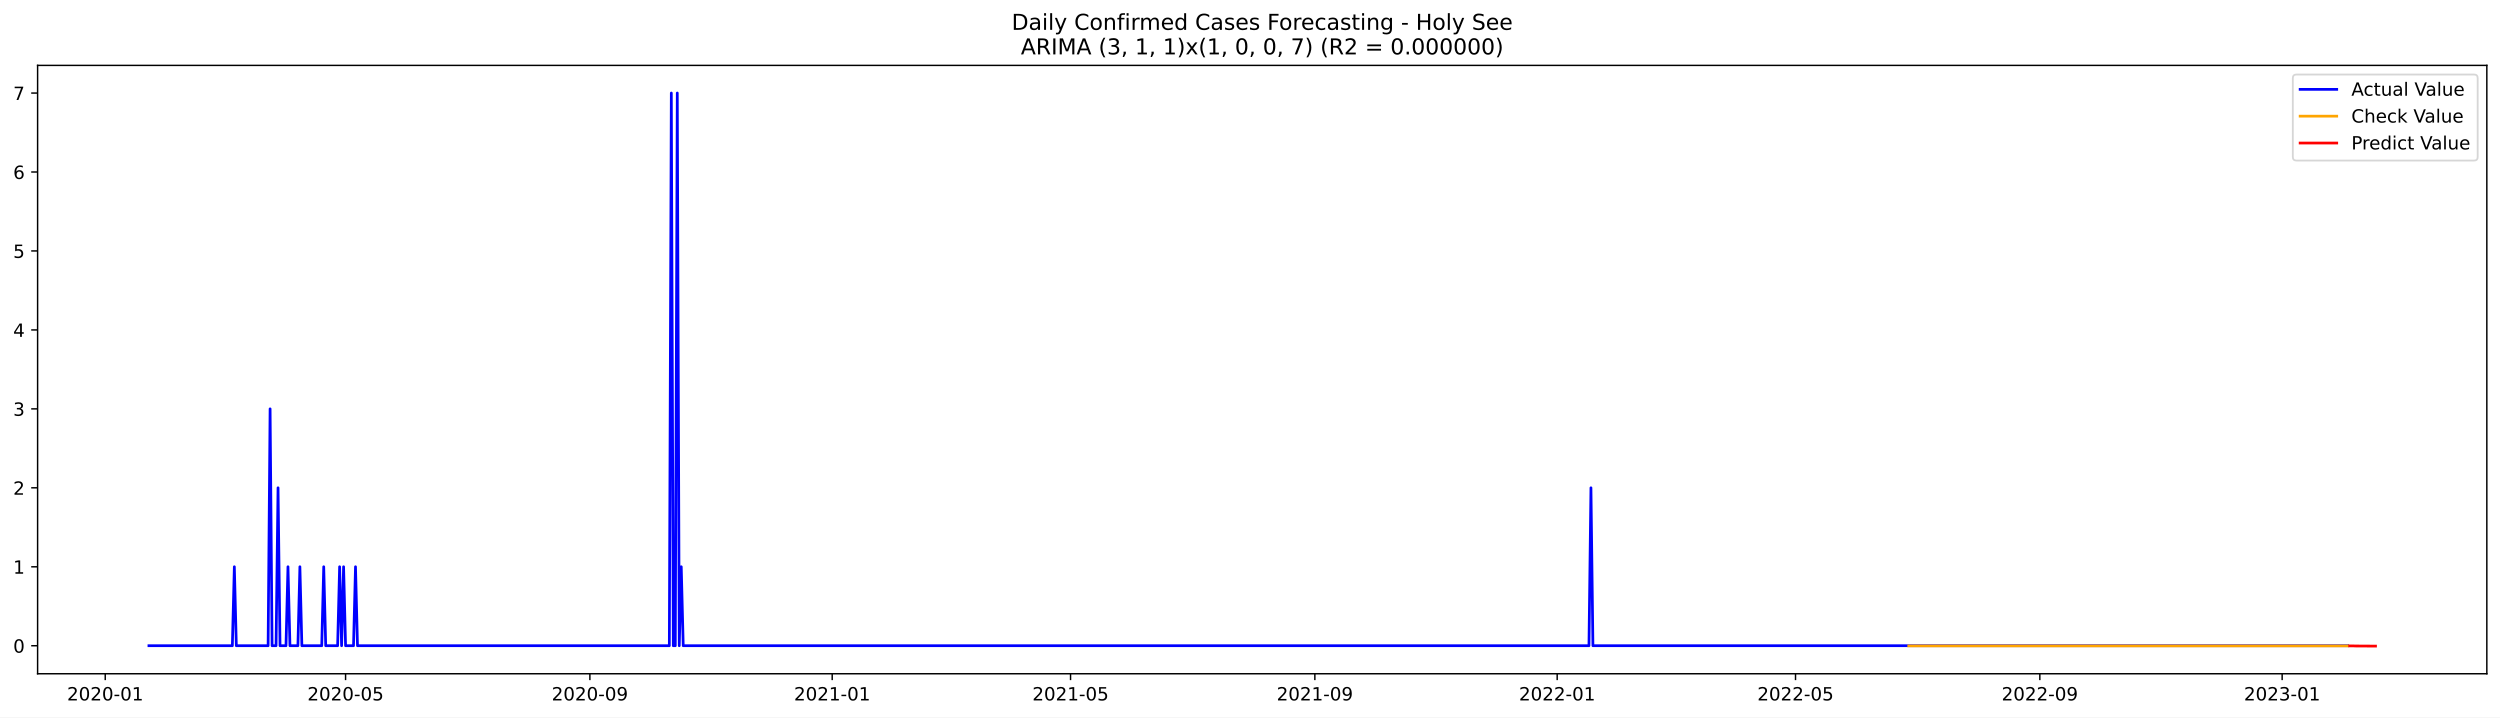
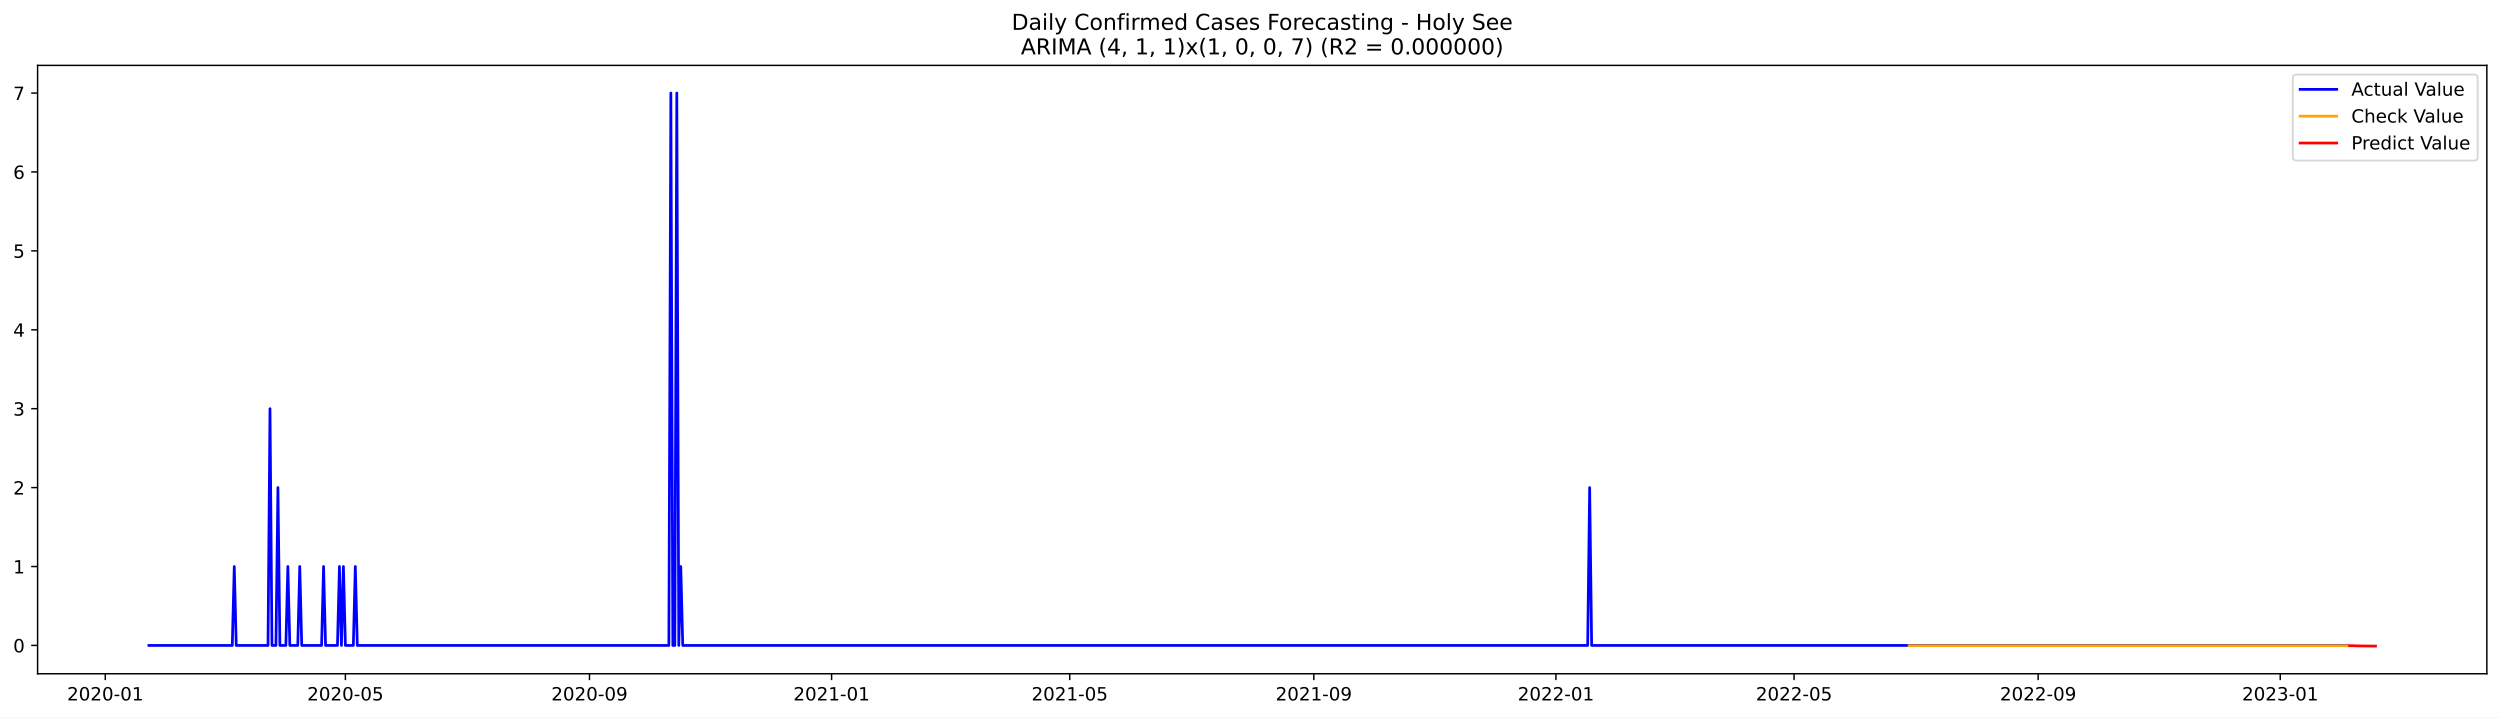
<svg xmlns="http://www.w3.org/2000/svg" xmlns:xlink="http://www.w3.org/1999/xlink" width="1366.963pt" height="392.274pt" viewBox="0 0 1366.963 392.274" version="1.1">
  <defs>
    <style type="text/css">*{stroke-linejoin: round; stroke-linecap: butt}</style>
  </defs>
  <g id="figure_1">
    <g id="patch_1">
      <path d="M 0 392.274  L 1366.963 392.274  L 1366.963 0  L 0 0  z " style="fill: #ffffff" />
    </g>
    <g id="axes_1">
      <g id="patch_2">
        <path d="M 20.562 368.396  L 1359.763 368.396  L 1359.763 35.755  L 20.562 35.755  z " style="fill: #ffffff" />
      </g>
      <g id="matplotlib.axis_1">
        <g id="xtick_1">
          <g id="line2d_1">
            <defs>
-               <path id="mb4c75356fc" d="M 0 0  L 0 3.5  " style="stroke: #000000; stroke-width: 0.8" />
+               <path id="mf9b195e427" d="M 0 0  L 0 3.5  " style="stroke: #000000; stroke-width: 0.8" />
            </defs>
            <g>
-               <use xlink:href="#mb4c75356fc" x="57.542" y="368.396" style="stroke: #000000; stroke-width: 0.8" />
+               <use xlink:href="#mf9b195e427" x="57.564" y="368.396" style="stroke: #000000; stroke-width: 0.8" />
            </g>
          </g>
          <g id="text_1">
-             <g transform="translate(36.65087 382.9939)scale(0.1 -0.1)">
+             <g transform="translate(36.67216 382.9939)scale(0.1 -0.1)">
              <defs>
                <path id="DejaVuSans-32" d="M 1228 531  L 3431 531  L 3431 0  L 469 0  L 469 531  Q 828 903 1448 1529  Q 2069 2156 2228 2338  Q 2531 2678 2651 2914  Q 2772 3150 2772 3378  Q 2772 3750 2511 3984  Q 2250 4219 1831 4219  Q 1534 4219 1204 4116  Q 875 4013 500 3803  L 500 4441  Q 881 4594 1212 4672  Q 1544 4750 1819 4750  Q 2544 4750 2975 4387  Q 3406 4025 3406 3419  Q 3406 3131 3298 2873  Q 3191 2616 2906 2266  Q 2828 2175 2409 1742  Q 1991 1309 1228 531  z " transform="scale(0.015625)" />
                <path id="DejaVuSans-30" d="M 2034 4250  Q 1547 4250 1301 3770  Q 1056 3291 1056 2328  Q 1056 1369 1301 889  Q 1547 409 2034 409  Q 2525 409 2770 889  Q 3016 1369 3016 2328  Q 3016 3291 2770 3770  Q 2525 4250 2034 4250  z M 2034 4750  Q 2819 4750 3233 4129  Q 3647 3509 3647 2328  Q 3647 1150 3233 529  Q 2819 -91 2034 -91  Q 1250 -91 836 529  Q 422 1150 422 2328  Q 422 3509 836 4129  Q 1250 4750 2034 4750  z " transform="scale(0.015625)" />
                <path id="DejaVuSans-2d" d="M 313 2009  L 1997 2009  L 1997 1497  L 313 1497  L 313 2009  z " transform="scale(0.015625)" />
                <path id="DejaVuSans-31" d="M 794 531  L 1825 531  L 1825 4091  L 703 3866  L 703 4441  L 1819 4666  L 2450 4666  L 2450 531  L 3481 531  L 3481 0  L 794 0  L 794 531  z " transform="scale(0.015625)" />
              </defs>
              <use xlink:href="#DejaVuSans-32" />
              <use xlink:href="#DejaVuSans-30" x="63.623" />
              <use xlink:href="#DejaVuSans-32" x="127.246" />
              <use xlink:href="#DejaVuSans-30" x="190.869" />
              <use xlink:href="#DejaVuSans-2d" x="254.492" />
              <use xlink:href="#DejaVuSans-30" x="290.576" />
              <use xlink:href="#DejaVuSans-31" x="354.199" />
            </g>
          </g>
        </g>
        <g id="xtick_2">
          <g id="line2d_2">
            <g>
-               <use xlink:href="#mb4c75356fc" x="188.954" y="368.396" style="stroke: #000000; stroke-width: 0.8" />
+               <use xlink:href="#mf9b195e427" x="188.858" y="368.396" style="stroke: #000000; stroke-width: 0.8" />
            </g>
          </g>
          <g id="text_2">
-             <g transform="translate(168.0621 382.9939)scale(0.1 -0.1)">
+             <g transform="translate(167.9663 382.9939)scale(0.1 -0.1)">
              <defs>
                <path id="DejaVuSans-35" d="M 691 4666  L 3169 4666  L 3169 4134  L 1269 4134  L 1269 2991  Q 1406 3038 1543 3061  Q 1681 3084 1819 3084  Q 2600 3084 3056 2656  Q 3513 2228 3513 1497  Q 3513 744 3044 326  Q 2575 -91 1722 -91  Q 1428 -91 1123 -41  Q 819 9 494 109  L 494 744  Q 775 591 1075 516  Q 1375 441 1709 441  Q 2250 441 2565 725  Q 2881 1009 2881 1497  Q 2881 1984 2565 2268  Q 2250 2553 1709 2553  Q 1456 2553 1204 2497  Q 953 2441 691 2322  L 691 4666  z " transform="scale(0.015625)" />
              </defs>
              <use xlink:href="#DejaVuSans-32" />
              <use xlink:href="#DejaVuSans-30" x="63.623" />
              <use xlink:href="#DejaVuSans-32" x="127.246" />
              <use xlink:href="#DejaVuSans-30" x="190.869" />
              <use xlink:href="#DejaVuSans-2d" x="254.492" />
              <use xlink:href="#DejaVuSans-30" x="290.576" />
              <use xlink:href="#DejaVuSans-35" x="354.199" />
            </g>
          </g>
        </g>
        <g id="xtick_3">
          <g id="line2d_3">
            <g>
-               <use xlink:href="#mb4c75356fc" x="322.537" y="368.396" style="stroke: #000000; stroke-width: 0.8" />
+               <use xlink:href="#mf9b195e427" x="322.322" y="368.396" style="stroke: #000000; stroke-width: 0.8" />
            </g>
          </g>
          <g id="text_3">
-             <g transform="translate(301.6454 382.9939)scale(0.1 -0.1)">
+             <g transform="translate(301.4305 382.9939)scale(0.1 -0.1)">
              <defs>
                <path id="DejaVuSans-39" d="M 703 97  L 703 672  Q 941 559 1184 500  Q 1428 441 1663 441  Q 2288 441 2617 861  Q 2947 1281 2994 2138  Q 2813 1869 2534 1725  Q 2256 1581 1919 1581  Q 1219 1581 811 2004  Q 403 2428 403 3163  Q 403 3881 828 4315  Q 1253 4750 1959 4750  Q 2769 4750 3195 4129  Q 3622 3509 3622 2328  Q 3622 1225 3098 567  Q 2575 -91 1691 -91  Q 1453 -91 1209 -44  Q 966 3 703 97  z M 1959 2075  Q 2384 2075 2632 2365  Q 2881 2656 2881 3163  Q 2881 3666 2632 3958  Q 2384 4250 1959 4250  Q 1534 4250 1286 3958  Q 1038 3666 1038 3163  Q 1038 2656 1286 2365  Q 1534 2075 1959 2075  z " transform="scale(0.015625)" />
              </defs>
              <use xlink:href="#DejaVuSans-32" />
              <use xlink:href="#DejaVuSans-30" x="63.623" />
              <use xlink:href="#DejaVuSans-32" x="127.246" />
              <use xlink:href="#DejaVuSans-30" x="190.869" />
              <use xlink:href="#DejaVuSans-2d" x="254.492" />
              <use xlink:href="#DejaVuSans-30" x="290.576" />
              <use xlink:href="#DejaVuSans-39" x="354.199" />
            </g>
          </g>
        </g>
        <g id="xtick_4">
          <g id="line2d_4">
            <g>
-               <use xlink:href="#mb4c75356fc" x="455.034" y="368.396" style="stroke: #000000; stroke-width: 0.8" />
+               <use xlink:href="#mf9b195e427" x="454.701" y="368.396" style="stroke: #000000; stroke-width: 0.8" />
            </g>
          </g>
          <g id="text_4">
-             <g transform="translate(434.1427 382.9939)scale(0.1 -0.1)">
+             <g transform="translate(433.8097 382.9939)scale(0.1 -0.1)">
              <use xlink:href="#DejaVuSans-32" />
              <use xlink:href="#DejaVuSans-30" x="63.623" />
              <use xlink:href="#DejaVuSans-32" x="127.246" />
              <use xlink:href="#DejaVuSans-31" x="190.869" />
              <use xlink:href="#DejaVuSans-2d" x="254.492" />
              <use xlink:href="#DejaVuSans-30" x="290.576" />
              <use xlink:href="#DejaVuSans-31" x="354.199" />
            </g>
          </g>
        </g>
        <g id="xtick_5">
          <g id="line2d_5">
            <g>
-               <use xlink:href="#mb4c75356fc" x="585.359" y="368.396" style="stroke: #000000; stroke-width: 0.8" />
+               <use xlink:href="#mf9b195e427" x="584.91" y="368.396" style="stroke: #000000; stroke-width: 0.8" />
            </g>
          </g>
          <g id="text_5">
-             <g transform="translate(564.4679 382.9939)scale(0.1 -0.1)">
+             <g transform="translate(564.0188 382.9939)scale(0.1 -0.1)">
              <use xlink:href="#DejaVuSans-32" />
              <use xlink:href="#DejaVuSans-30" x="63.623" />
              <use xlink:href="#DejaVuSans-32" x="127.246" />
              <use xlink:href="#DejaVuSans-31" x="190.869" />
              <use xlink:href="#DejaVuSans-2d" x="254.492" />
              <use xlink:href="#DejaVuSans-30" x="290.576" />
              <use xlink:href="#DejaVuSans-35" x="354.199" />
            </g>
          </g>
        </g>
        <g id="xtick_6">
          <g id="line2d_6">
            <g>
-               <use xlink:href="#mb4c75356fc" x="718.943" y="368.396" style="stroke: #000000; stroke-width: 0.8" />
+               <use xlink:href="#mf9b195e427" x="718.374" y="368.396" style="stroke: #000000; stroke-width: 0.8" />
            </g>
          </g>
          <g id="text_6">
-             <g transform="translate(698.0512 382.9939)scale(0.1 -0.1)">
+             <g transform="translate(697.4831 382.9939)scale(0.1 -0.1)">
              <use xlink:href="#DejaVuSans-32" />
              <use xlink:href="#DejaVuSans-30" x="63.623" />
              <use xlink:href="#DejaVuSans-32" x="127.246" />
              <use xlink:href="#DejaVuSans-31" x="190.869" />
              <use xlink:href="#DejaVuSans-2d" x="254.492" />
              <use xlink:href="#DejaVuSans-30" x="290.576" />
              <use xlink:href="#DejaVuSans-39" x="354.199" />
            </g>
          </g>
        </g>
        <g id="xtick_7">
          <g id="line2d_7">
            <g>
-               <use xlink:href="#mb4c75356fc" x="851.44" y="368.396" style="stroke: #000000; stroke-width: 0.8" />
+               <use xlink:href="#mf9b195e427" x="850.754" y="368.396" style="stroke: #000000; stroke-width: 0.8" />
            </g>
          </g>
          <g id="text_7">
-             <g transform="translate(830.5485 382.9939)scale(0.1 -0.1)">
+             <g transform="translate(829.8622 382.9939)scale(0.1 -0.1)">
              <use xlink:href="#DejaVuSans-32" />
              <use xlink:href="#DejaVuSans-30" x="63.623" />
              <use xlink:href="#DejaVuSans-32" x="127.246" />
              <use xlink:href="#DejaVuSans-32" x="190.869" />
              <use xlink:href="#DejaVuSans-2d" x="254.492" />
              <use xlink:href="#DejaVuSans-30" x="290.576" />
              <use xlink:href="#DejaVuSans-31" x="354.199" />
            </g>
          </g>
        </g>
        <g id="xtick_8">
          <g id="line2d_8">
            <g>
-               <use xlink:href="#mb4c75356fc" x="981.765" y="368.396" style="stroke: #000000; stroke-width: 0.8" />
+               <use xlink:href="#mf9b195e427" x="980.963" y="368.396" style="stroke: #000000; stroke-width: 0.8" />
            </g>
          </g>
          <g id="text_8">
-             <g transform="translate(960.8737 382.9939)scale(0.1 -0.1)">
+             <g transform="translate(960.0713 382.9939)scale(0.1 -0.1)">
              <use xlink:href="#DejaVuSans-32" />
              <use xlink:href="#DejaVuSans-30" x="63.623" />
              <use xlink:href="#DejaVuSans-32" x="127.246" />
              <use xlink:href="#DejaVuSans-32" x="190.869" />
              <use xlink:href="#DejaVuSans-2d" x="254.492" />
              <use xlink:href="#DejaVuSans-30" x="290.576" />
              <use xlink:href="#DejaVuSans-35" x="354.199" />
            </g>
          </g>
        </g>
        <g id="xtick_9">
          <g id="line2d_9">
            <g>
-               <use xlink:href="#mb4c75356fc" x="1115.348" y="368.396" style="stroke: #000000; stroke-width: 0.8" />
+               <use xlink:href="#mf9b195e427" x="1114.427" y="368.396" style="stroke: #000000; stroke-width: 0.8" />
            </g>
          </g>
          <g id="text_9">
-             <g transform="translate(1094.457 382.9939)scale(0.1 -0.1)">
+             <g transform="translate(1093.536 382.9939)scale(0.1 -0.1)">
              <use xlink:href="#DejaVuSans-32" />
              <use xlink:href="#DejaVuSans-30" x="63.623" />
              <use xlink:href="#DejaVuSans-32" x="127.246" />
              <use xlink:href="#DejaVuSans-32" x="190.869" />
              <use xlink:href="#DejaVuSans-2d" x="254.492" />
              <use xlink:href="#DejaVuSans-30" x="290.576" />
              <use xlink:href="#DejaVuSans-39" x="354.199" />
            </g>
          </g>
        </g>
        <g id="xtick_10">
          <g id="line2d_10">
            <g>
-               <use xlink:href="#mb4c75356fc" x="1247.846" y="368.396" style="stroke: #000000; stroke-width: 0.8" />
+               <use xlink:href="#mf9b195e427" x="1246.806" y="368.396" style="stroke: #000000; stroke-width: 0.8" />
            </g>
          </g>
          <g id="text_10">
-             <g transform="translate(1226.954 382.9939)scale(0.1 -0.1)">
+             <g transform="translate(1225.915 382.9939)scale(0.1 -0.1)">
              <defs>
                <path id="DejaVuSans-33" d="M 2597 2516  Q 3050 2419 3304 2112  Q 3559 1806 3559 1356  Q 3559 666 3084 287  Q 2609 -91 1734 -91  Q 1441 -91 1130 -33  Q 819 25 488 141  L 488 750  Q 750 597 1062 519  Q 1375 441 1716 441  Q 2309 441 2620 675  Q 2931 909 2931 1356  Q 2931 1769 2642 2001  Q 2353 2234 1838 2234  L 1294 2234  L 1294 2753  L 1863 2753  Q 2328 2753 2575 2939  Q 2822 3125 2822 3475  Q 2822 3834 2567 4026  Q 2313 4219 1838 4219  Q 1578 4219 1281 4162  Q 984 4106 628 3988  L 628 4550  Q 988 4650 1302 4700  Q 1616 4750 1894 4750  Q 2613 4750 3031 4423  Q 3450 4097 3450 3541  Q 3450 3153 3228 2886  Q 3006 2619 2597 2516  z " transform="scale(0.015625)" />
              </defs>
              <use xlink:href="#DejaVuSans-32" />
              <use xlink:href="#DejaVuSans-30" x="63.623" />
              <use xlink:href="#DejaVuSans-32" x="127.246" />
              <use xlink:href="#DejaVuSans-33" x="190.869" />
              <use xlink:href="#DejaVuSans-2d" x="254.492" />
              <use xlink:href="#DejaVuSans-30" x="290.576" />
              <use xlink:href="#DejaVuSans-31" x="354.199" />
            </g>
          </g>
        </g>
      </g>
      <g id="matplotlib.axis_2">
        <g id="ytick_1">
          <g id="line2d_11">
            <defs>
-               <path id="m04c64718d4" d="M 0 0  L -3.5 0  " style="stroke: #000000; stroke-width: 0.8" />
+               <path id="mb0885c9b97" d="M 0 0  L -3.5 0  " style="stroke: #000000; stroke-width: 0.8" />
            </defs>
            <g>
-               <use xlink:href="#m04c64718d4" x="20.562" y="353.074" style="stroke: #000000; stroke-width: 0.8" />
+               <use xlink:href="#mb0885c9b97" x="20.562" y="352.909" style="stroke: #000000; stroke-width: 0.8" />
            </g>
          </g>
          <g id="text_11">
-             <g transform="translate(7.2 356.8728)scale(0.1 -0.1)">
+             <g transform="translate(7.2 356.708)scale(0.1 -0.1)">
              <use xlink:href="#DejaVuSans-30" />
            </g>
          </g>
        </g>
        <g id="ytick_2">
          <g id="line2d_12">
            <g>
-               <use xlink:href="#m04c64718d4" x="20.562" y="309.902" style="stroke: #000000; stroke-width: 0.8" />
+               <use xlink:href="#mb0885c9b97" x="20.562" y="309.761" style="stroke: #000000; stroke-width: 0.8" />
            </g>
          </g>
          <g id="text_12">
-             <g transform="translate(7.2 313.7016)scale(0.1 -0.1)">
+             <g transform="translate(7.2 313.5604)scale(0.1 -0.1)">
              <use xlink:href="#DejaVuSans-31" />
            </g>
          </g>
        </g>
        <g id="ytick_3">
          <g id="line2d_13">
            <g>
-               <use xlink:href="#m04c64718d4" x="20.562" y="266.731" style="stroke: #000000; stroke-width: 0.8" />
+               <use xlink:href="#mb0885c9b97" x="20.562" y="266.614" style="stroke: #000000; stroke-width: 0.8" />
            </g>
          </g>
          <g id="text_13">
-             <g transform="translate(7.2 270.5305)scale(0.1 -0.1)">
+             <g transform="translate(7.2 270.4128)scale(0.1 -0.1)">
              <use xlink:href="#DejaVuSans-32" />
            </g>
          </g>
        </g>
        <g id="ytick_4">
          <g id="line2d_14">
            <g>
-               <use xlink:href="#m04c64718d4" x="20.562" y="223.56" style="stroke: #000000; stroke-width: 0.8" />
+               <use xlink:href="#mb0885c9b97" x="20.562" y="223.466" style="stroke: #000000; stroke-width: 0.8" />
            </g>
          </g>
          <g id="text_14">
-             <g transform="translate(7.2 227.3593)scale(0.1 -0.1)">
+             <g transform="translate(7.2 227.2652)scale(0.1 -0.1)">
              <use xlink:href="#DejaVuSans-33" />
            </g>
          </g>
        </g>
        <g id="ytick_5">
          <g id="line2d_15">
            <g>
-               <use xlink:href="#m04c64718d4" x="20.562" y="180.389" style="stroke: #000000; stroke-width: 0.8" />
+               <use xlink:href="#mb0885c9b97" x="20.562" y="180.318" style="stroke: #000000; stroke-width: 0.8" />
            </g>
          </g>
          <g id="text_15">
-             <g transform="translate(7.2 184.1882)scale(0.1 -0.1)">
+             <g transform="translate(7.2 184.1176)scale(0.1 -0.1)">
              <defs>
                <path id="DejaVuSans-34" d="M 2419 4116  L 825 1625  L 2419 1625  L 2419 4116  z M 2253 4666  L 3047 4666  L 3047 1625  L 3713 1625  L 3713 1100  L 3047 1100  L 3047 0  L 2419 0  L 2419 1100  L 313 1100  L 313 1709  L 2253 4666  z " transform="scale(0.015625)" />
              </defs>
              <use xlink:href="#DejaVuSans-34" />
            </g>
          </g>
        </g>
        <g id="ytick_6">
          <g id="line2d_16">
            <g>
-               <use xlink:href="#m04c64718d4" x="20.562" y="137.218" style="stroke: #000000; stroke-width: 0.8" />
+               <use xlink:href="#mb0885c9b97" x="20.562" y="137.171" style="stroke: #000000; stroke-width: 0.8" />
            </g>
          </g>
          <g id="text_16">
-             <g transform="translate(7.2 141.017)scale(0.1 -0.1)">
+             <g transform="translate(7.2 140.97)scale(0.1 -0.1)">
              <use xlink:href="#DejaVuSans-35" />
            </g>
          </g>
        </g>
        <g id="ytick_7">
          <g id="line2d_17">
            <g>
-               <use xlink:href="#m04c64718d4" x="20.562" y="94.047" style="stroke: #000000; stroke-width: 0.8" />
+               <use xlink:href="#mb0885c9b97" x="20.562" y="94.023" style="stroke: #000000; stroke-width: 0.8" />
            </g>
          </g>
          <g id="text_17">
-             <g transform="translate(7.2 97.84587)scale(0.1 -0.1)">
+             <g transform="translate(7.2 97.82234)scale(0.1 -0.1)">
              <defs>
                <path id="DejaVuSans-36" d="M 2113 2584  Q 1688 2584 1439 2293  Q 1191 2003 1191 1497  Q 1191 994 1439 701  Q 1688 409 2113 409  Q 2538 409 2786 701  Q 3034 994 3034 1497  Q 3034 2003 2786 2293  Q 2538 2584 2113 2584  z M 3366 4563  L 3366 3988  Q 3128 4100 2886 4159  Q 2644 4219 2406 4219  Q 1781 4219 1451 3797  Q 1122 3375 1075 2522  Q 1259 2794 1537 2939  Q 1816 3084 2150 3084  Q 2853 3084 3261 2657  Q 3669 2231 3669 1497  Q 3669 778 3244 343  Q 2819 -91 2113 -91  Q 1303 -91 875 529  Q 447 1150 447 2328  Q 447 3434 972 4092  Q 1497 4750 2381 4750  Q 2619 4750 2861 4703  Q 3103 4656 3366 4563  z " transform="scale(0.015625)" />
              </defs>
              <use xlink:href="#DejaVuSans-36" />
            </g>
          </g>
        </g>
        <g id="ytick_8">
          <g id="line2d_18">
            <g>
-               <use xlink:href="#m04c64718d4" x="20.562" y="50.876" style="stroke: #000000; stroke-width: 0.8" />
+               <use xlink:href="#mb0885c9b97" x="20.562" y="50.876" style="stroke: #000000; stroke-width: 0.8" />
            </g>
          </g>
          <g id="text_18">
            <g transform="translate(7.2 54.67472)scale(0.1 -0.1)">
              <defs>
                <path id="DejaVuSans-37" d="M 525 4666  L 3525 4666  L 3525 4397  L 1831 0  L 1172 0  L 2766 4134  L 525 4134  L 525 4666  z " transform="scale(0.015625)" />
              </defs>
              <use xlink:href="#DejaVuSans-37" />
            </g>
          </g>
        </g>
      </g>
      <g id="line2d_19">
-         <path d="M 81.435 353.074  L 127.049 353.074  L 128.135 309.902  L 129.221 353.074  L 146.598 353.074  L 147.684 223.56  L 148.77 353.074  L 150.942 353.074  L 152.028 266.731  L 153.114 353.074  L 156.372 353.074  L 157.458 309.902  L 158.544 353.074  L 162.888 353.074  L 163.975 309.902  L 165.061 353.074  L 175.921 353.074  L 177.007 309.902  L 178.093 353.074  L 184.609 353.074  L 185.695 309.902  L 186.781 353.074  L 187.867 309.902  L 188.954 353.074  L 193.298 353.074  L 194.384 309.902  L 195.47 353.074  L 365.979 353.074  L 367.065 50.876  L 368.151 353.074  L 369.237 353.074  L 370.323 50.876  L 371.409 353.074  L 372.495 309.902  L 373.581 353.074  L 868.817 353.074  L 869.903 266.731  L 870.989 353.074  L 1283.685 353.074  L 1283.685 353.074  " clip-path="url(#p5fea649b07)" style="fill: none; stroke: #0000ff; stroke-width: 1.5; stroke-linecap: square" />
+         <path d="M 81.435 352.909  L 127.008 352.909  L 128.093 309.761  L 129.179 352.909  L 146.54 352.909  L 147.625 223.466  L 148.71 352.909  L 150.88 352.909  L 151.965 266.614  L 153.05 352.909  L 156.305 352.909  L 157.391 309.761  L 158.476 352.909  L 162.816 352.909  L 163.901 309.761  L 164.986 352.909  L 175.837 352.909  L 176.922 309.761  L 178.007 352.909  L 184.517 352.909  L 185.602 309.761  L 186.688 352.909  L 187.773 309.761  L 188.858 352.909  L 193.198 352.909  L 194.283 309.761  L 195.368 352.909  L 365.725 352.909  L 366.81 50.876  L 367.895 352.909  L 368.98 352.909  L 370.065 50.876  L 371.15 352.909  L 372.235 309.761  L 373.32 352.909  L 868.115 352.909  L 869.2 266.614  L 870.285 352.909  L 1283.699 352.909  L 1283.699 352.909  " clip-path="url(#p265652b3bb)" style="fill: none; stroke: #0000ff; stroke-width: 1.5; stroke-linecap: square" />
      </g>
      <g id="line2d_20">
-         <path d="M 1043.67 353.157  L 1283.685 353.176  L 1283.685 353.176  " clip-path="url(#p5fea649b07)" style="fill: none; stroke: #ffa500; stroke-width: 1.5; stroke-linecap: square" />
+         <path d="M 1043.897 353.055  L 1283.699 353.069  L 1283.699 353.069  " clip-path="url(#p265652b3bb)" style="fill: none; stroke: #ffa500; stroke-width: 1.5; stroke-linecap: square" />
      </g>
      <g id="line2d_21">
-         <path d="M 1284.771 353.176  L 1285.857 353.173  L 1286.943 353.179  L 1288.029 353.222  L 1289.115 353.221  L 1290.201 353.228  L 1291.287 353.246  L 1292.374 353.244  L 1293.46 353.25  L 1294.546 353.26  L 1295.632 353.261  L 1296.718 353.266  L 1297.804 353.272  L 1298.89 353.276  " clip-path="url(#p5fea649b07)" style="fill: none; stroke: #ff0000; stroke-width: 1.5; stroke-linecap: square" />
+         <path d="M 1284.784 353.069  L 1285.869 353.063  L 1286.954 353.075  L 1288.039 353.141  L 1289.124 353.157  L 1290.209 353.167  L 1291.294 353.199  L 1292.379 353.206  L 1293.464 353.217  L 1294.549 353.235  L 1295.635 353.245  L 1296.72 353.254  L 1297.805 353.266  L 1298.89 353.276  " clip-path="url(#p265652b3bb)" style="fill: none; stroke: #ff0000; stroke-width: 1.5; stroke-linecap: square" />
      </g>
      <g id="patch_3">
        <path d="M 20.562 368.396  L 20.562 35.755  " style="fill: none; stroke: #000000; stroke-width: 0.8; stroke-linejoin: miter; stroke-linecap: square" />
      </g>
      <g id="patch_4">
        <path d="M 1359.763 368.396  L 1359.763 35.755  " style="fill: none; stroke: #000000; stroke-width: 0.8; stroke-linejoin: miter; stroke-linecap: square" />
      </g>
      <g id="patch_5">
        <path d="M 20.562 368.396  L 1359.763 368.396  " style="fill: none; stroke: #000000; stroke-width: 0.8; stroke-linejoin: miter; stroke-linecap: square" />
      </g>
      <g id="patch_6">
        <path d="M 20.562 35.755  L 1359.763 35.755  " style="fill: none; stroke: #000000; stroke-width: 0.8; stroke-linejoin: miter; stroke-linecap: square" />
      </g>
      <g id="text_19">
        <g transform="translate(553.1609 16.31812)scale(0.12 -0.12)">
          <defs>
            <path id="DejaVuSans-44" d="M 1259 4147  L 1259 519  L 2022 519  Q 2988 519 3436 956  Q 3884 1394 3884 2338  Q 3884 3275 3436 3711  Q 2988 4147 2022 4147  L 1259 4147  z M 628 4666  L 1925 4666  Q 3281 4666 3915 4102  Q 4550 3538 4550 2338  Q 4550 1131 3912 565  Q 3275 0 1925 0  L 628 0  L 628 4666  z " transform="scale(0.015625)" />
            <path id="DejaVuSans-61" d="M 2194 1759  Q 1497 1759 1228 1600  Q 959 1441 959 1056  Q 959 750 1161 570  Q 1363 391 1709 391  Q 2188 391 2477 730  Q 2766 1069 2766 1631  L 2766 1759  L 2194 1759  z M 3341 1997  L 3341 0  L 2766 0  L 2766 531  Q 2569 213 2275 61  Q 1981 -91 1556 -91  Q 1019 -91 701 211  Q 384 513 384 1019  Q 384 1609 779 1909  Q 1175 2209 1959 2209  L 2766 2209  L 2766 2266  Q 2766 2663 2505 2880  Q 2244 3097 1772 3097  Q 1472 3097 1187 3025  Q 903 2953 641 2809  L 641 3341  Q 956 3463 1253 3523  Q 1550 3584 1831 3584  Q 2591 3584 2966 3190  Q 3341 2797 3341 1997  z " transform="scale(0.015625)" />
            <path id="DejaVuSans-69" d="M 603 3500  L 1178 3500  L 1178 0  L 603 0  L 603 3500  z M 603 4863  L 1178 4863  L 1178 4134  L 603 4134  L 603 4863  z " transform="scale(0.015625)" />
            <path id="DejaVuSans-6c" d="M 603 4863  L 1178 4863  L 1178 0  L 603 0  L 603 4863  z " transform="scale(0.015625)" />
            <path id="DejaVuSans-79" d="M 2059 -325  Q 1816 -950 1584 -1140  Q 1353 -1331 966 -1331  L 506 -1331  L 506 -850  L 844 -850  Q 1081 -850 1212 -737  Q 1344 -625 1503 -206  L 1606 56  L 191 3500  L 800 3500  L 1894 763  L 2988 3500  L 3597 3500  L 2059 -325  z " transform="scale(0.015625)" />
            <path id="DejaVuSans-20" transform="scale(0.015625)" />
            <path id="DejaVuSans-43" d="M 4122 4306  L 4122 3641  Q 3803 3938 3442 4084  Q 3081 4231 2675 4231  Q 1875 4231 1450 3742  Q 1025 3253 1025 2328  Q 1025 1406 1450 917  Q 1875 428 2675 428  Q 3081 428 3442 575  Q 3803 722 4122 1019  L 4122 359  Q 3791 134 3420 21  Q 3050 -91 2638 -91  Q 1578 -91 968 557  Q 359 1206 359 2328  Q 359 3453 968 4101  Q 1578 4750 2638 4750  Q 3056 4750 3426 4639  Q 3797 4528 4122 4306  z " transform="scale(0.015625)" />
            <path id="DejaVuSans-6f" d="M 1959 3097  Q 1497 3097 1228 2736  Q 959 2375 959 1747  Q 959 1119 1226 758  Q 1494 397 1959 397  Q 2419 397 2687 759  Q 2956 1122 2956 1747  Q 2956 2369 2687 2733  Q 2419 3097 1959 3097  z M 1959 3584  Q 2709 3584 3137 3096  Q 3566 2609 3566 1747  Q 3566 888 3137 398  Q 2709 -91 1959 -91  Q 1206 -91 779 398  Q 353 888 353 1747  Q 353 2609 779 3096  Q 1206 3584 1959 3584  z " transform="scale(0.015625)" />
            <path id="DejaVuSans-6e" d="M 3513 2113  L 3513 0  L 2938 0  L 2938 2094  Q 2938 2591 2744 2837  Q 2550 3084 2163 3084  Q 1697 3084 1428 2787  Q 1159 2491 1159 1978  L 1159 0  L 581 0  L 581 3500  L 1159 3500  L 1159 2956  Q 1366 3272 1645 3428  Q 1925 3584 2291 3584  Q 2894 3584 3203 3211  Q 3513 2838 3513 2113  z " transform="scale(0.015625)" />
            <path id="DejaVuSans-66" d="M 2375 4863  L 2375 4384  L 1825 4384  Q 1516 4384 1395 4259  Q 1275 4134 1275 3809  L 1275 3500  L 2222 3500  L 2222 3053  L 1275 3053  L 1275 0  L 697 0  L 697 3053  L 147 3053  L 147 3500  L 697 3500  L 697 3744  Q 697 4328 969 4595  Q 1241 4863 1831 4863  L 2375 4863  z " transform="scale(0.015625)" />
            <path id="DejaVuSans-72" d="M 2631 2963  Q 2534 3019 2420 3045  Q 2306 3072 2169 3072  Q 1681 3072 1420 2755  Q 1159 2438 1159 1844  L 1159 0  L 581 0  L 581 3500  L 1159 3500  L 1159 2956  Q 1341 3275 1631 3429  Q 1922 3584 2338 3584  Q 2397 3584 2469 3576  Q 2541 3569 2628 3553  L 2631 2963  z " transform="scale(0.015625)" />
            <path id="DejaVuSans-6d" d="M 3328 2828  Q 3544 3216 3844 3400  Q 4144 3584 4550 3584  Q 5097 3584 5394 3201  Q 5691 2819 5691 2113  L 5691 0  L 5113 0  L 5113 2094  Q 5113 2597 4934 2840  Q 4756 3084 4391 3084  Q 3944 3084 3684 2787  Q 3425 2491 3425 1978  L 3425 0  L 2847 0  L 2847 2094  Q 2847 2600 2669 2842  Q 2491 3084 2119 3084  Q 1678 3084 1418 2786  Q 1159 2488 1159 1978  L 1159 0  L 581 0  L 581 3500  L 1159 3500  L 1159 2956  Q 1356 3278 1631 3431  Q 1906 3584 2284 3584  Q 2666 3584 2933 3390  Q 3200 3197 3328 2828  z " transform="scale(0.015625)" />
            <path id="DejaVuSans-65" d="M 3597 1894  L 3597 1613  L 953 1613  Q 991 1019 1311 708  Q 1631 397 2203 397  Q 2534 397 2845 478  Q 3156 559 3463 722  L 3463 178  Q 3153 47 2828 -22  Q 2503 -91 2169 -91  Q 1331 -91 842 396  Q 353 884 353 1716  Q 353 2575 817 3079  Q 1281 3584 2069 3584  Q 2775 3584 3186 3129  Q 3597 2675 3597 1894  z M 3022 2063  Q 3016 2534 2758 2815  Q 2500 3097 2075 3097  Q 1594 3097 1305 2825  Q 1016 2553 972 2059  L 3022 2063  z " transform="scale(0.015625)" />
            <path id="DejaVuSans-64" d="M 2906 2969  L 2906 4863  L 3481 4863  L 3481 0  L 2906 0  L 2906 525  Q 2725 213 2448 61  Q 2172 -91 1784 -91  Q 1150 -91 751 415  Q 353 922 353 1747  Q 353 2572 751 3078  Q 1150 3584 1784 3584  Q 2172 3584 2448 3432  Q 2725 3281 2906 2969  z M 947 1747  Q 947 1113 1208 752  Q 1469 391 1925 391  Q 2381 391 2643 752  Q 2906 1113 2906 1747  Q 2906 2381 2643 2742  Q 2381 3103 1925 3103  Q 1469 3103 1208 2742  Q 947 2381 947 1747  z " transform="scale(0.015625)" />
            <path id="DejaVuSans-73" d="M 2834 3397  L 2834 2853  Q 2591 2978 2328 3040  Q 2066 3103 1784 3103  Q 1356 3103 1142 2972  Q 928 2841 928 2578  Q 928 2378 1081 2264  Q 1234 2150 1697 2047  L 1894 2003  Q 2506 1872 2764 1633  Q 3022 1394 3022 966  Q 3022 478 2636 193  Q 2250 -91 1575 -91  Q 1294 -91 989 -36  Q 684 19 347 128  L 347 722  Q 666 556 975 473  Q 1284 391 1588 391  Q 1994 391 2212 530  Q 2431 669 2431 922  Q 2431 1156 2273 1281  Q 2116 1406 1581 1522  L 1381 1569  Q 847 1681 609 1914  Q 372 2147 372 2553  Q 372 3047 722 3315  Q 1072 3584 1716 3584  Q 2034 3584 2315 3537  Q 2597 3491 2834 3397  z " transform="scale(0.015625)" />
            <path id="DejaVuSans-46" d="M 628 4666  L 3309 4666  L 3309 4134  L 1259 4134  L 1259 2759  L 3109 2759  L 3109 2228  L 1259 2228  L 1259 0  L 628 0  L 628 4666  z " transform="scale(0.015625)" />
            <path id="DejaVuSans-63" d="M 3122 3366  L 3122 2828  Q 2878 2963 2633 3030  Q 2388 3097 2138 3097  Q 1578 3097 1268 2742  Q 959 2388 959 1747  Q 959 1106 1268 751  Q 1578 397 2138 397  Q 2388 397 2633 464  Q 2878 531 3122 666  L 3122 134  Q 2881 22 2623 -34  Q 2366 -91 2075 -91  Q 1284 -91 818 406  Q 353 903 353 1747  Q 353 2603 823 3093  Q 1294 3584 2113 3584  Q 2378 3584 2631 3529  Q 2884 3475 3122 3366  z " transform="scale(0.015625)" />
            <path id="DejaVuSans-74" d="M 1172 4494  L 1172 3500  L 2356 3500  L 2356 3053  L 1172 3053  L 1172 1153  Q 1172 725 1289 603  Q 1406 481 1766 481  L 2356 481  L 2356 0  L 1766 0  Q 1100 0 847 248  Q 594 497 594 1153  L 594 3053  L 172 3053  L 172 3500  L 594 3500  L 594 4494  L 1172 4494  z " transform="scale(0.015625)" />
            <path id="DejaVuSans-67" d="M 2906 1791  Q 2906 2416 2648 2759  Q 2391 3103 1925 3103  Q 1463 3103 1205 2759  Q 947 2416 947 1791  Q 947 1169 1205 825  Q 1463 481 1925 481  Q 2391 481 2648 825  Q 2906 1169 2906 1791  z M 3481 434  Q 3481 -459 3084 -895  Q 2688 -1331 1869 -1331  Q 1566 -1331 1297 -1286  Q 1028 -1241 775 -1147  L 775 -588  Q 1028 -725 1275 -790  Q 1522 -856 1778 -856  Q 2344 -856 2625 -561  Q 2906 -266 2906 331  L 2906 616  Q 2728 306 2450 153  Q 2172 0 1784 0  Q 1141 0 747 490  Q 353 981 353 1791  Q 353 2603 747 3093  Q 1141 3584 1784 3584  Q 2172 3584 2450 3431  Q 2728 3278 2906 2969  L 2906 3500  L 3481 3500  L 3481 434  z " transform="scale(0.015625)" />
            <path id="DejaVuSans-48" d="M 628 4666  L 1259 4666  L 1259 2753  L 3553 2753  L 3553 4666  L 4184 4666  L 4184 0  L 3553 0  L 3553 2222  L 1259 2222  L 1259 0  L 628 0  L 628 4666  z " transform="scale(0.015625)" />
            <path id="DejaVuSans-53" d="M 3425 4513  L 3425 3897  Q 3066 4069 2747 4153  Q 2428 4238 2131 4238  Q 1616 4238 1336 4038  Q 1056 3838 1056 3469  Q 1056 3159 1242 3001  Q 1428 2844 1947 2747  L 2328 2669  Q 3034 2534 3370 2195  Q 3706 1856 3706 1288  Q 3706 609 3251 259  Q 2797 -91 1919 -91  Q 1588 -91 1214 -16  Q 841 59 441 206  L 441 856  Q 825 641 1194 531  Q 1563 422 1919 422  Q 2459 422 2753 634  Q 3047 847 3047 1241  Q 3047 1584 2836 1778  Q 2625 1972 2144 2069  L 1759 2144  Q 1053 2284 737 2584  Q 422 2884 422 3419  Q 422 4038 858 4394  Q 1294 4750 2059 4750  Q 2388 4750 2728 4690  Q 3069 4631 3425 4513  z " transform="scale(0.015625)" />
          </defs>
          <use xlink:href="#DejaVuSans-44" />
          <use xlink:href="#DejaVuSans-61" x="77.002" />
          <use xlink:href="#DejaVuSans-69" x="138.281" />
          <use xlink:href="#DejaVuSans-6c" x="166.064" />
          <use xlink:href="#DejaVuSans-79" x="193.848" />
          <use xlink:href="#DejaVuSans-20" x="253.027" />
          <use xlink:href="#DejaVuSans-43" x="284.814" />
          <use xlink:href="#DejaVuSans-6f" x="354.639" />
          <use xlink:href="#DejaVuSans-6e" x="415.82" />
          <use xlink:href="#DejaVuSans-66" x="479.199" />
          <use xlink:href="#DejaVuSans-69" x="514.404" />
          <use xlink:href="#DejaVuSans-72" x="542.188" />
          <use xlink:href="#DejaVuSans-6d" x="581.551" />
          <use xlink:href="#DejaVuSans-65" x="678.963" />
          <use xlink:href="#DejaVuSans-64" x="740.486" />
          <use xlink:href="#DejaVuSans-20" x="803.963" />
          <use xlink:href="#DejaVuSans-43" x="835.75" />
          <use xlink:href="#DejaVuSans-61" x="905.574" />
          <use xlink:href="#DejaVuSans-73" x="966.854" />
          <use xlink:href="#DejaVuSans-65" x="1018.953" />
          <use xlink:href="#DejaVuSans-73" x="1080.477" />
          <use xlink:href="#DejaVuSans-20" x="1132.576" />
          <use xlink:href="#DejaVuSans-46" x="1164.363" />
          <use xlink:href="#DejaVuSans-6f" x="1218.258" />
          <use xlink:href="#DejaVuSans-72" x="1279.439" />
          <use xlink:href="#DejaVuSans-65" x="1318.303" />
          <use xlink:href="#DejaVuSans-63" x="1379.826" />
          <use xlink:href="#DejaVuSans-61" x="1434.807" />
          <use xlink:href="#DejaVuSans-73" x="1496.086" />
          <use xlink:href="#DejaVuSans-74" x="1548.186" />
          <use xlink:href="#DejaVuSans-69" x="1587.395" />
          <use xlink:href="#DejaVuSans-6e" x="1615.178" />
          <use xlink:href="#DejaVuSans-67" x="1678.557" />
          <use xlink:href="#DejaVuSans-20" x="1742.033" />
          <use xlink:href="#DejaVuSans-2d" x="1773.82" />
          <use xlink:href="#DejaVuSans-20" x="1809.904" />
          <use xlink:href="#DejaVuSans-48" x="1841.691" />
          <use xlink:href="#DejaVuSans-6f" x="1916.887" />
          <use xlink:href="#DejaVuSans-6c" x="1978.068" />
          <use xlink:href="#DejaVuSans-79" x="2005.852" />
          <use xlink:href="#DejaVuSans-20" x="2065.031" />
          <use xlink:href="#DejaVuSans-53" x="2096.818" />
          <use xlink:href="#DejaVuSans-65" x="2160.295" />
          <use xlink:href="#DejaVuSans-65" x="2221.818" />
        </g>
        <g transform="translate(558.1784 29.7555)scale(0.12 -0.12)">
          <defs>
            <path id="DejaVuSans-41" d="M 2188 4044  L 1331 1722  L 3047 1722  L 2188 4044  z M 1831 4666  L 2547 4666  L 4325 0  L 3669 0  L 3244 1197  L 1141 1197  L 716 0  L 50 0  L 1831 4666  z " transform="scale(0.015625)" />
            <path id="DejaVuSans-52" d="M 2841 2188  Q 3044 2119 3236 1894  Q 3428 1669 3622 1275  L 4263 0  L 3584 0  L 2988 1197  Q 2756 1666 2539 1819  Q 2322 1972 1947 1972  L 1259 1972  L 1259 0  L 628 0  L 628 4666  L 2053 4666  Q 2853 4666 3247 4331  Q 3641 3997 3641 3322  Q 3641 2881 3436 2590  Q 3231 2300 2841 2188  z M 1259 4147  L 1259 2491  L 2053 2491  Q 2509 2491 2742 2702  Q 2975 2913 2975 3322  Q 2975 3731 2742 3939  Q 2509 4147 2053 4147  L 1259 4147  z " transform="scale(0.015625)" />
            <path id="DejaVuSans-49" d="M 628 4666  L 1259 4666  L 1259 0  L 628 0  L 628 4666  z " transform="scale(0.015625)" />
            <path id="DejaVuSans-4d" d="M 628 4666  L 1569 4666  L 2759 1491  L 3956 4666  L 4897 4666  L 4897 0  L 4281 0  L 4281 4097  L 3078 897  L 2444 897  L 1241 4097  L 1241 0  L 628 0  L 628 4666  z " transform="scale(0.015625)" />
            <path id="DejaVuSans-28" d="M 1984 4856  Q 1566 4138 1362 3434  Q 1159 2731 1159 2009  Q 1159 1288 1364 580  Q 1569 -128 1984 -844  L 1484 -844  Q 1016 -109 783 600  Q 550 1309 550 2009  Q 550 2706 781 3412  Q 1013 4119 1484 4856  L 1984 4856  z " transform="scale(0.015625)" />
            <path id="DejaVuSans-2c" d="M 750 794  L 1409 794  L 1409 256  L 897 -744  L 494 -744  L 750 256  L 750 794  z " transform="scale(0.015625)" />
            <path id="DejaVuSans-29" d="M 513 4856  L 1013 4856  Q 1481 4119 1714 3412  Q 1947 2706 1947 2009  Q 1947 1309 1714 600  Q 1481 -109 1013 -844  L 513 -844  Q 928 -128 1133 580  Q 1338 1288 1338 2009  Q 1338 2731 1133 3434  Q 928 4138 513 4856  z " transform="scale(0.015625)" />
            <path id="DejaVuSans-78" d="M 3513 3500  L 2247 1797  L 3578 0  L 2900 0  L 1881 1375  L 863 0  L 184 0  L 1544 1831  L 300 3500  L 978 3500  L 1906 2253  L 2834 3500  L 3513 3500  z " transform="scale(0.015625)" />
            <path id="DejaVuSans-3d" d="M 678 2906  L 4684 2906  L 4684 2381  L 678 2381  L 678 2906  z M 678 1631  L 4684 1631  L 4684 1100  L 678 1100  L 678 1631  z " transform="scale(0.015625)" />
            <path id="DejaVuSans-2e" d="M 684 794  L 1344 794  L 1344 0  L 684 0  L 684 794  z " transform="scale(0.015625)" />
          </defs>
          <use xlink:href="#DejaVuSans-41" />
          <use xlink:href="#DejaVuSans-52" x="68.408" />
          <use xlink:href="#DejaVuSans-49" x="137.891" />
          <use xlink:href="#DejaVuSans-4d" x="167.383" />
          <use xlink:href="#DejaVuSans-41" x="253.662" />
          <use xlink:href="#DejaVuSans-20" x="322.07" />
          <use xlink:href="#DejaVuSans-28" x="353.857" />
-           <use xlink:href="#DejaVuSans-33" x="392.871" />
+           <use xlink:href="#DejaVuSans-34" x="392.871" />
          <use xlink:href="#DejaVuSans-2c" x="456.494" />
          <use xlink:href="#DejaVuSans-20" x="488.281" />
          <use xlink:href="#DejaVuSans-31" x="520.068" />
          <use xlink:href="#DejaVuSans-2c" x="583.691" />
          <use xlink:href="#DejaVuSans-20" x="615.479" />
          <use xlink:href="#DejaVuSans-31" x="647.266" />
          <use xlink:href="#DejaVuSans-29" x="710.889" />
          <use xlink:href="#DejaVuSans-78" x="749.902" />
          <use xlink:href="#DejaVuSans-28" x="809.082" />
          <use xlink:href="#DejaVuSans-31" x="848.096" />
          <use xlink:href="#DejaVuSans-2c" x="911.719" />
          <use xlink:href="#DejaVuSans-20" x="943.506" />
          <use xlink:href="#DejaVuSans-30" x="975.293" />
          <use xlink:href="#DejaVuSans-2c" x="1038.916" />
          <use xlink:href="#DejaVuSans-20" x="1070.703" />
          <use xlink:href="#DejaVuSans-30" x="1102.49" />
          <use xlink:href="#DejaVuSans-2c" x="1166.113" />
          <use xlink:href="#DejaVuSans-20" x="1197.9" />
          <use xlink:href="#DejaVuSans-37" x="1229.688" />
          <use xlink:href="#DejaVuSans-29" x="1293.311" />
          <use xlink:href="#DejaVuSans-20" x="1332.324" />
          <use xlink:href="#DejaVuSans-28" x="1364.111" />
          <use xlink:href="#DejaVuSans-52" x="1403.125" />
          <use xlink:href="#DejaVuSans-32" x="1472.607" />
          <use xlink:href="#DejaVuSans-20" x="1536.23" />
          <use xlink:href="#DejaVuSans-3d" x="1568.018" />
          <use xlink:href="#DejaVuSans-20" x="1651.807" />
          <use xlink:href="#DejaVuSans-30" x="1683.594" />
          <use xlink:href="#DejaVuSans-2e" x="1747.217" />
          <use xlink:href="#DejaVuSans-30" x="1779.004" />
          <use xlink:href="#DejaVuSans-30" x="1842.627" />
          <use xlink:href="#DejaVuSans-30" x="1906.25" />
          <use xlink:href="#DejaVuSans-30" x="1969.873" />
          <use xlink:href="#DejaVuSans-30" x="2033.496" />
          <use xlink:href="#DejaVuSans-30" x="2097.119" />
          <use xlink:href="#DejaVuSans-29" x="2160.742" />
        </g>
      </g>
      <g id="legend_1">
        <g id="patch_7">
          <path d="M 1255.683 87.79  L 1352.763 87.79  Q 1354.763 87.79 1354.763 85.79  L 1354.763 42.755  Q 1354.763 40.755 1352.763 40.755  L 1255.683 40.755  Q 1253.683 40.755 1253.683 42.755  L 1253.683 85.79  Q 1253.683 87.79 1255.683 87.79  z " style="fill: #ffffff; opacity: 0.8; stroke: #cccccc; stroke-linejoin: miter" />
        </g>
        <g id="line2d_22">
          <path d="M 1257.683 48.854  L 1267.683 48.854  L 1277.683 48.854  " style="fill: none; stroke: #0000ff; stroke-width: 1.5; stroke-linecap: square" />
        </g>
        <g id="text_20">
          <g transform="translate(1285.683 52.35394)scale(0.1 -0.1)">
            <defs>
              <path id="DejaVuSans-75" d="M 544 1381  L 544 3500  L 1119 3500  L 1119 1403  Q 1119 906 1312 657  Q 1506 409 1894 409  Q 2359 409 2629 706  Q 2900 1003 2900 1516  L 2900 3500  L 3475 3500  L 3475 0  L 2900 0  L 2900 538  Q 2691 219 2414 64  Q 2138 -91 1772 -91  Q 1169 -91 856 284  Q 544 659 544 1381  z M 1991 3584  L 1991 3584  z " transform="scale(0.015625)" />
              <path id="DejaVuSans-56" d="M 1831 0  L 50 4666  L 709 4666  L 2188 738  L 3669 4666  L 4325 4666  L 2547 0  L 1831 0  z " transform="scale(0.015625)" />
            </defs>
            <use xlink:href="#DejaVuSans-41" />
            <use xlink:href="#DejaVuSans-63" x="66.658" />
            <use xlink:href="#DejaVuSans-74" x="121.639" />
            <use xlink:href="#DejaVuSans-75" x="160.848" />
            <use xlink:href="#DejaVuSans-61" x="224.227" />
            <use xlink:href="#DejaVuSans-6c" x="285.506" />
            <use xlink:href="#DejaVuSans-20" x="313.289" />
            <use xlink:href="#DejaVuSans-56" x="345.076" />
            <use xlink:href="#DejaVuSans-61" x="405.734" />
            <use xlink:href="#DejaVuSans-6c" x="467.014" />
            <use xlink:href="#DejaVuSans-75" x="494.797" />
            <use xlink:href="#DejaVuSans-65" x="558.176" />
          </g>
        </g>
        <g id="line2d_23">
          <path d="M 1257.683 63.532  L 1267.683 63.532  L 1277.683 63.532  " style="fill: none; stroke: #ffa500; stroke-width: 1.5; stroke-linecap: square" />
        </g>
        <g id="text_21">
          <g transform="translate(1285.683 67.03206)scale(0.1 -0.1)">
            <defs>
              <path id="DejaVuSans-68" d="M 3513 2113  L 3513 0  L 2938 0  L 2938 2094  Q 2938 2591 2744 2837  Q 2550 3084 2163 3084  Q 1697 3084 1428 2787  Q 1159 2491 1159 1978  L 1159 0  L 581 0  L 581 4863  L 1159 4863  L 1159 2956  Q 1366 3272 1645 3428  Q 1925 3584 2291 3584  Q 2894 3584 3203 3211  Q 3513 2838 3513 2113  z " transform="scale(0.015625)" />
              <path id="DejaVuSans-6b" d="M 581 4863  L 1159 4863  L 1159 1991  L 2875 3500  L 3609 3500  L 1753 1863  L 3688 0  L 2938 0  L 1159 1709  L 1159 0  L 581 0  L 581 4863  z " transform="scale(0.015625)" />
            </defs>
            <use xlink:href="#DejaVuSans-43" />
            <use xlink:href="#DejaVuSans-68" x="69.824" />
            <use xlink:href="#DejaVuSans-65" x="133.203" />
            <use xlink:href="#DejaVuSans-63" x="194.727" />
            <use xlink:href="#DejaVuSans-6b" x="249.707" />
            <use xlink:href="#DejaVuSans-20" x="307.617" />
            <use xlink:href="#DejaVuSans-56" x="339.404" />
            <use xlink:href="#DejaVuSans-61" x="400.062" />
            <use xlink:href="#DejaVuSans-6c" x="461.342" />
            <use xlink:href="#DejaVuSans-75" x="489.125" />
            <use xlink:href="#DejaVuSans-65" x="552.504" />
          </g>
        </g>
        <g id="line2d_24">
          <path d="M 1257.683 78.21  L 1267.683 78.21  L 1277.683 78.21  " style="fill: none; stroke: #ff0000; stroke-width: 1.5; stroke-linecap: square" />
        </g>
        <g id="text_22">
          <g transform="translate(1285.683 81.71019)scale(0.1 -0.1)">
            <defs>
              <path id="DejaVuSans-50" d="M 1259 4147  L 1259 2394  L 2053 2394  Q 2494 2394 2734 2622  Q 2975 2850 2975 3272  Q 2975 3691 2734 3919  Q 2494 4147 2053 4147  L 1259 4147  z M 628 4666  L 2053 4666  Q 2838 4666 3239 4311  Q 3641 3956 3641 3272  Q 3641 2581 3239 2228  Q 2838 1875 2053 1875  L 1259 1875  L 1259 0  L 628 0  L 628 4666  z " transform="scale(0.015625)" />
            </defs>
            <use xlink:href="#DejaVuSans-50" />
            <use xlink:href="#DejaVuSans-72" x="58.553" />
            <use xlink:href="#DejaVuSans-65" x="97.416" />
            <use xlink:href="#DejaVuSans-64" x="158.939" />
            <use xlink:href="#DejaVuSans-69" x="222.416" />
            <use xlink:href="#DejaVuSans-63" x="250.199" />
            <use xlink:href="#DejaVuSans-74" x="305.18" />
            <use xlink:href="#DejaVuSans-20" x="344.389" />
            <use xlink:href="#DejaVuSans-56" x="376.176" />
            <use xlink:href="#DejaVuSans-61" x="436.834" />
            <use xlink:href="#DejaVuSans-6c" x="498.113" />
            <use xlink:href="#DejaVuSans-75" x="525.896" />
            <use xlink:href="#DejaVuSans-65" x="589.275" />
          </g>
        </g>
      </g>
    </g>
  </g>
  <defs>
-     <clipPath id="p5fea649b07">
+     <clipPath id="p265652b3bb">
      <rect x="20.562" y="35.755" width="1339.2" height="332.64" />
    </clipPath>
  </defs>
</svg>
